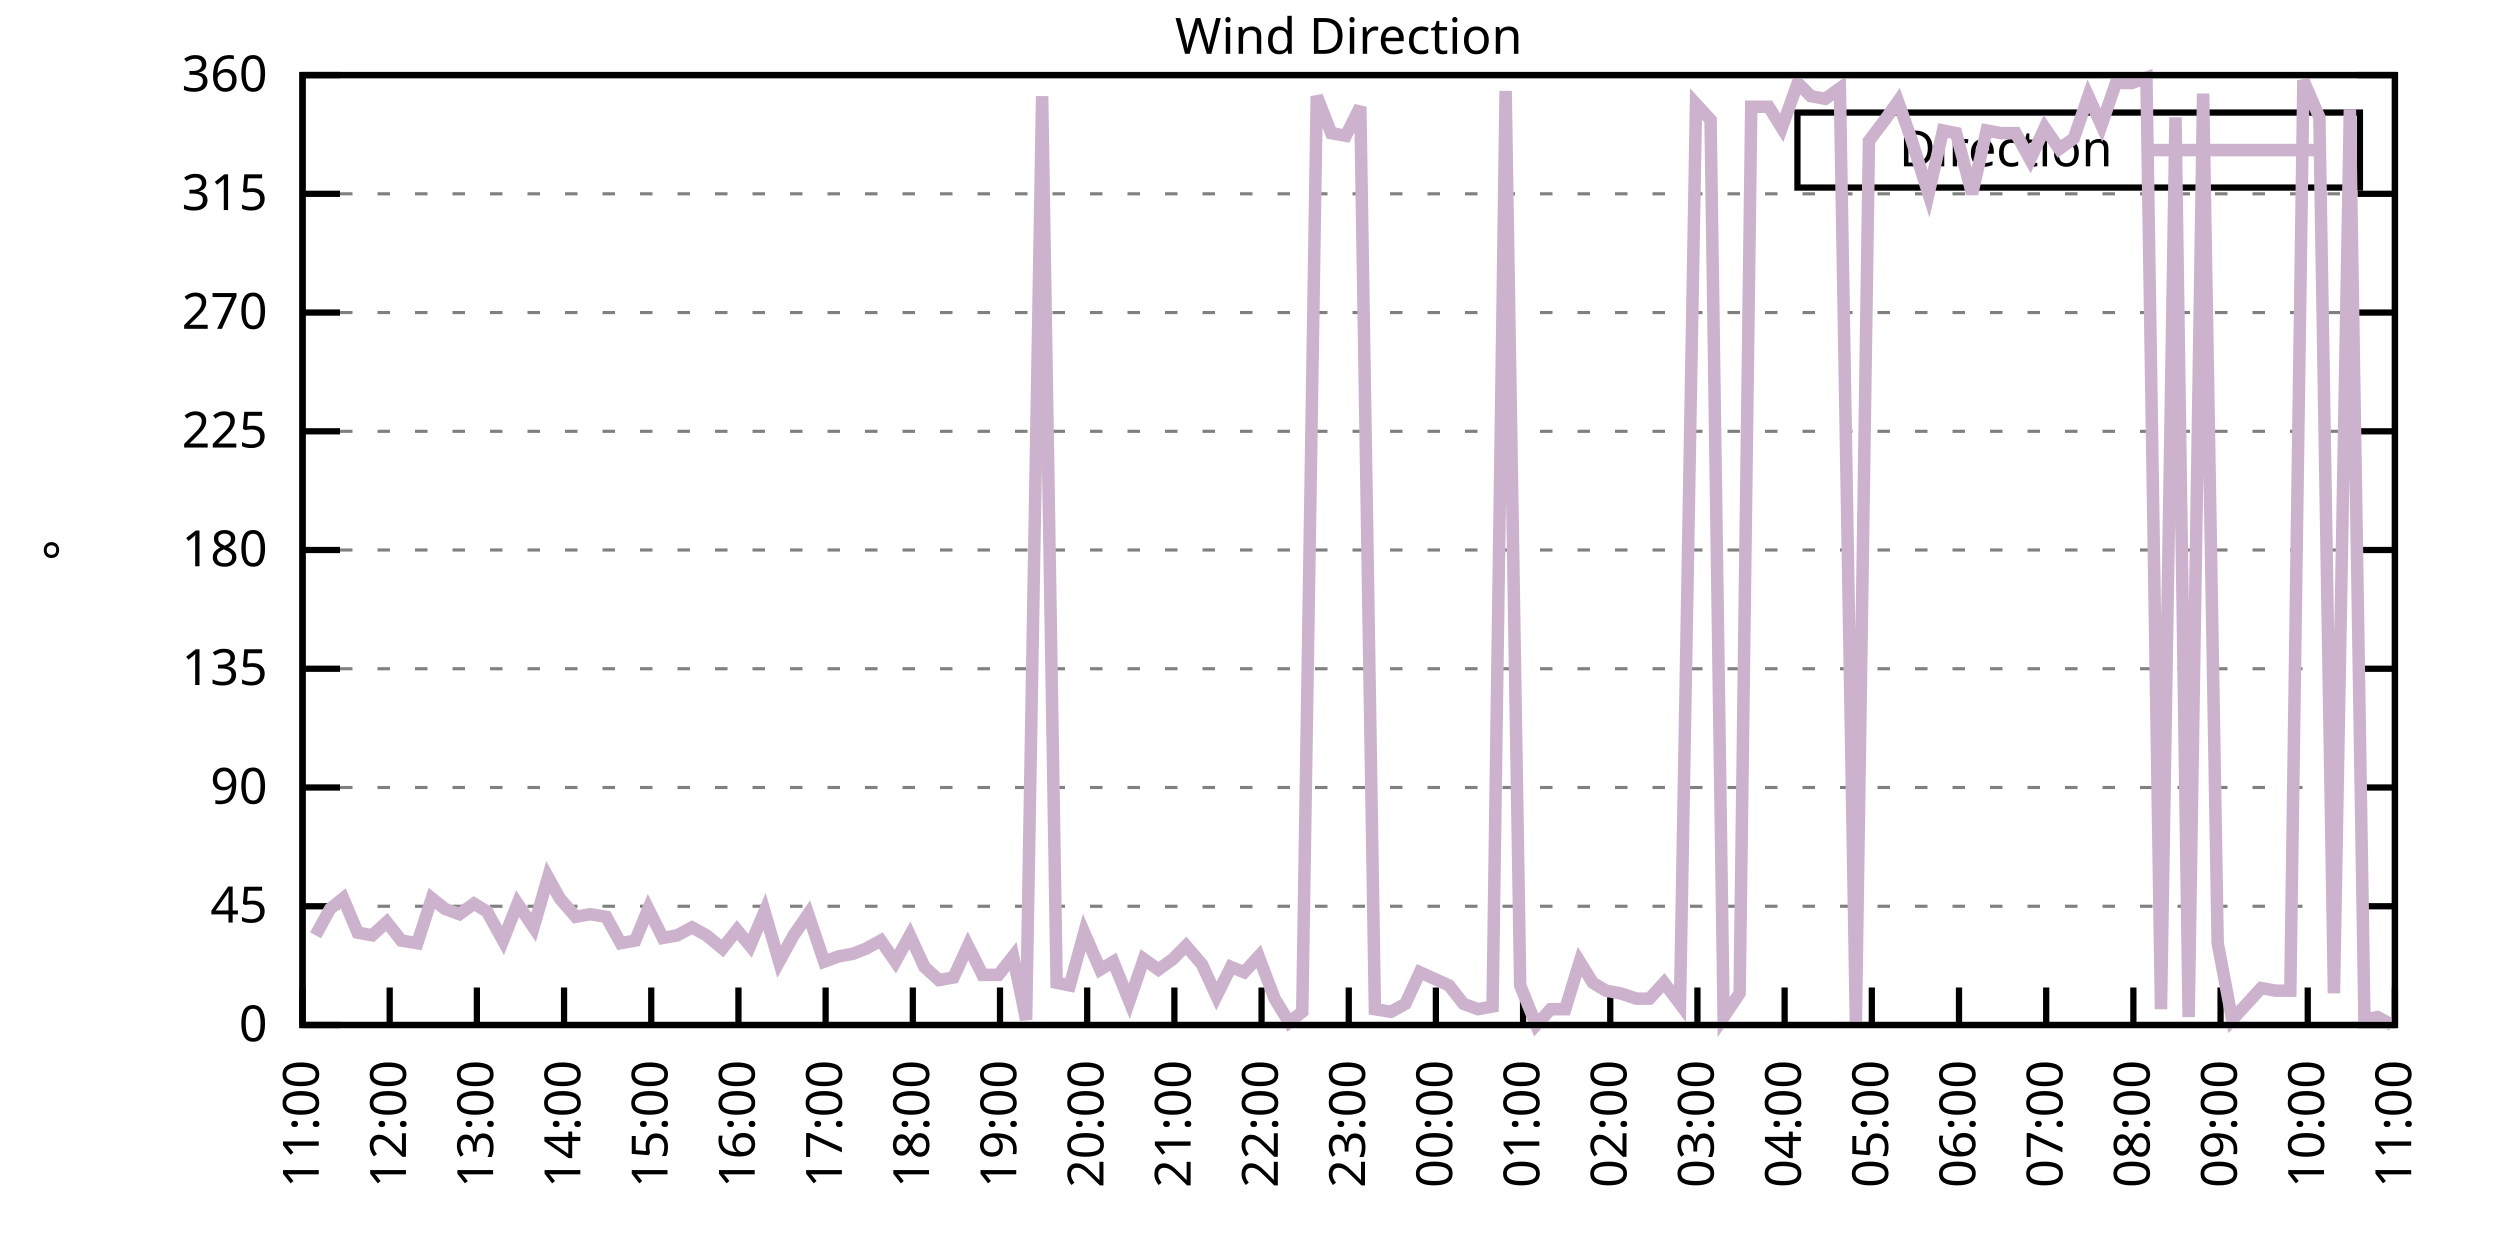
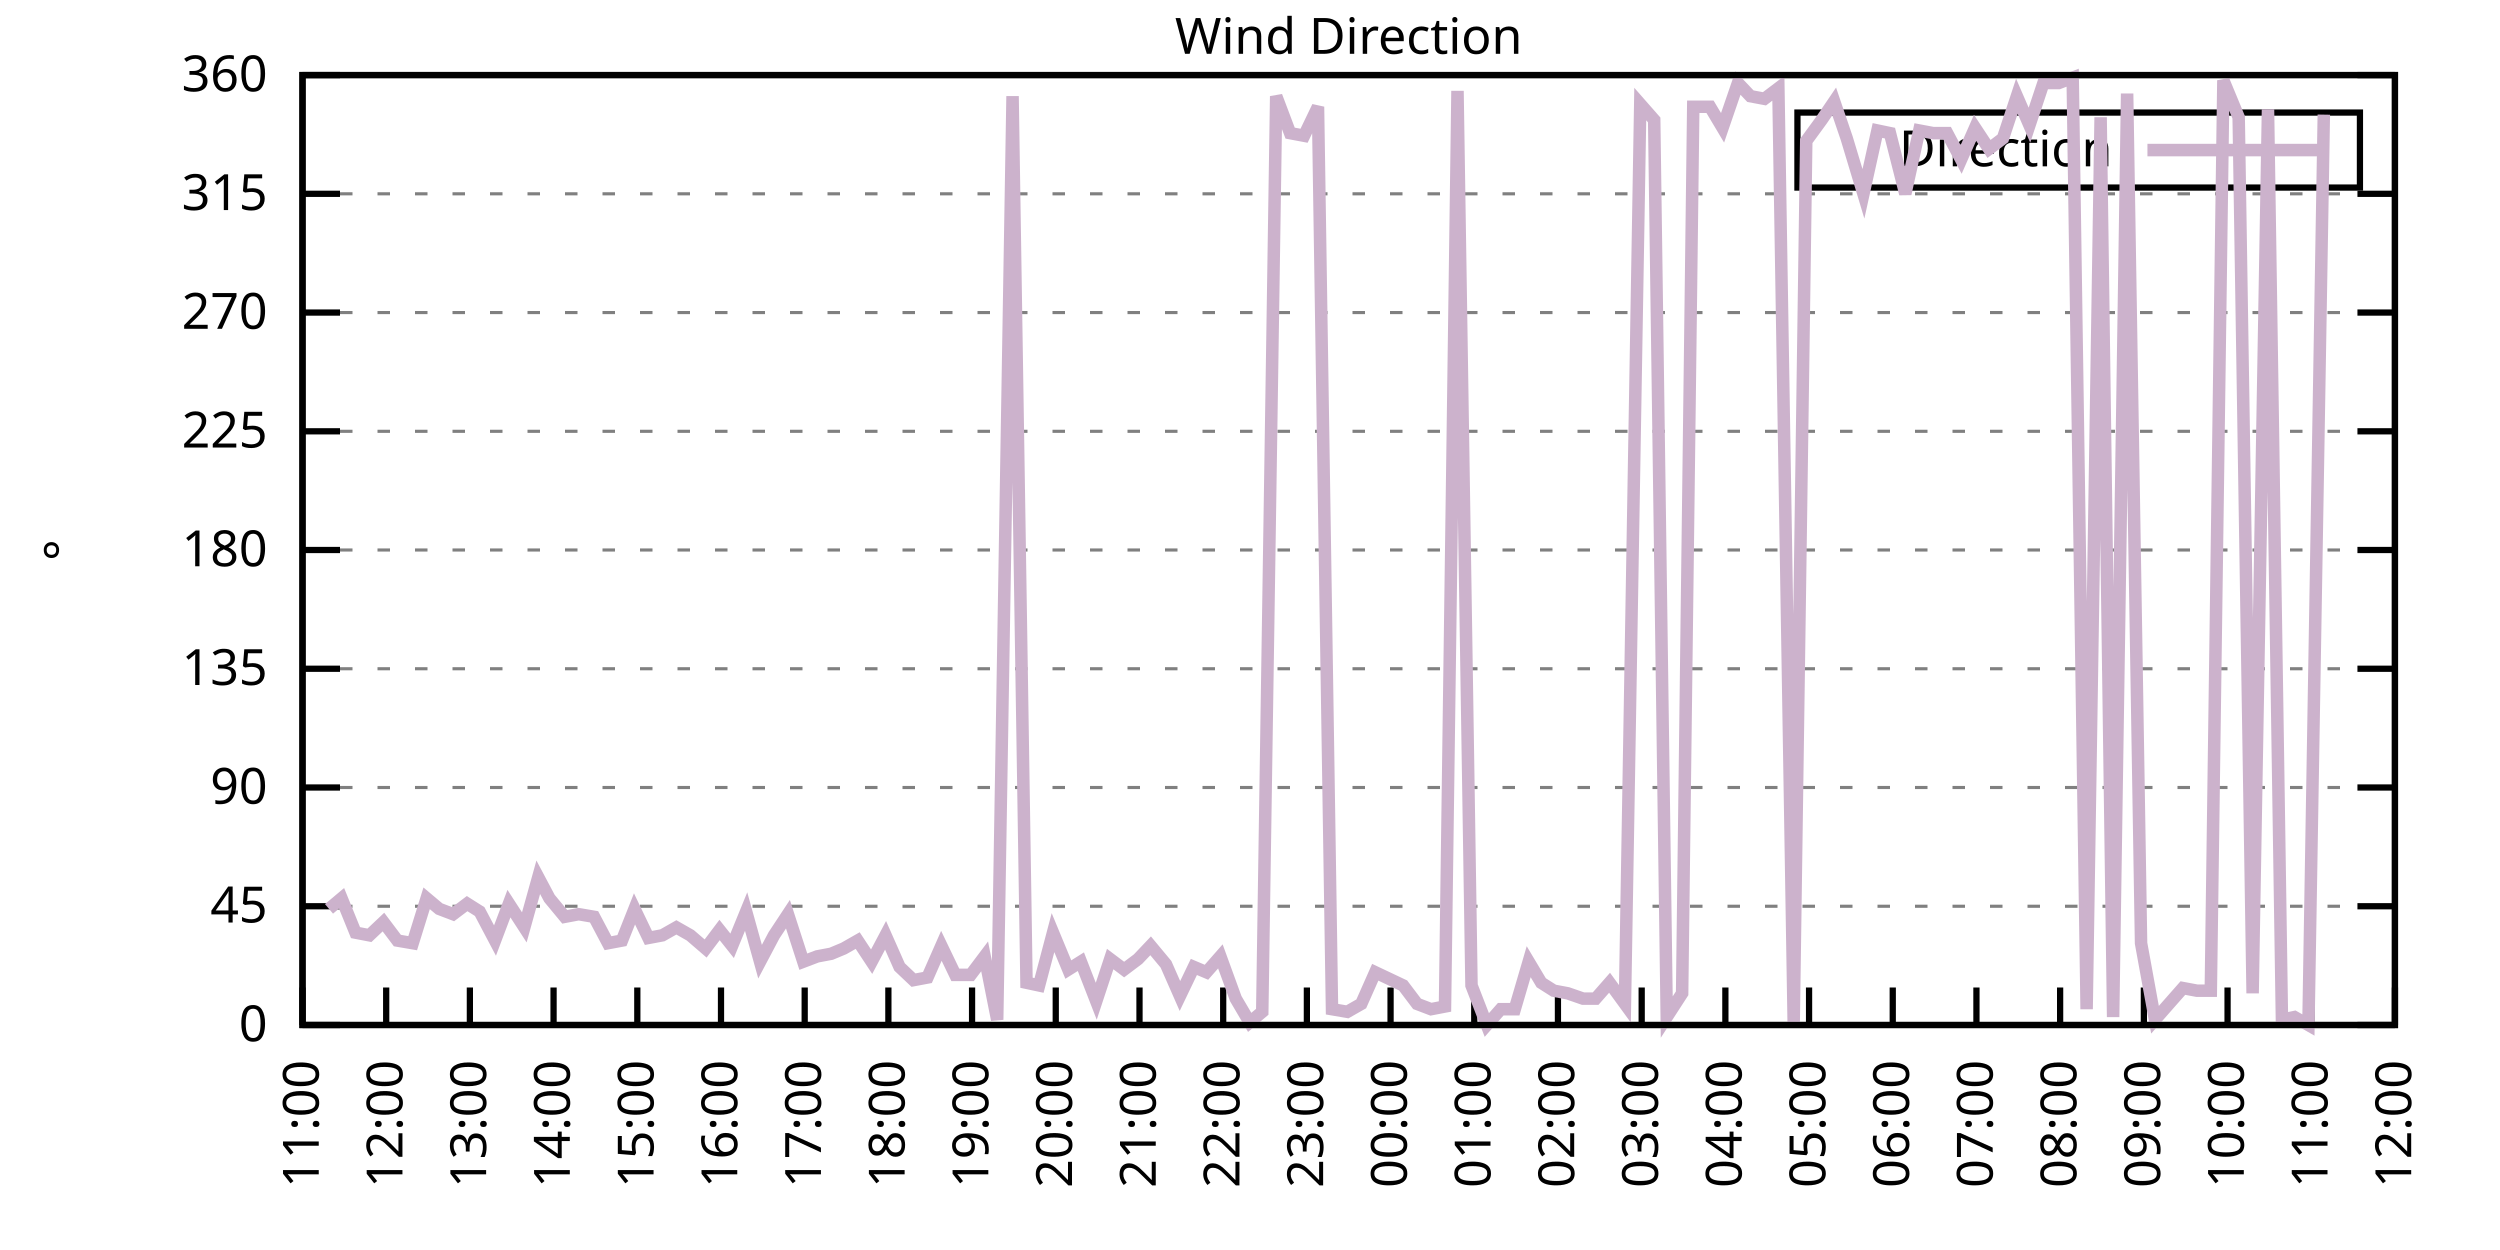
<svg xmlns="http://www.w3.org/2000/svg" xmlns:xlink="http://www.w3.org/1999/xlink" width="400" height="200" viewBox="0 0 400 200">
  <g id="gnuplot_canvas">
    <rect x="0" y="0" width="400" height="200" fill="none" />
    <defs>
      <circle id="gpDot" r="0.5" stroke-width="0.5" stroke="currentColor" />
      <path id="gpPt0" stroke-width="0.333" stroke="currentColor" d="M-1,0 h2 M0,-1 v2" />
      <path id="gpPt1" stroke-width="0.333" stroke="currentColor" d="M-1,-1 L1,1 M1,-1 L-1,1" />
      <path id="gpPt2" stroke-width="0.333" stroke="currentColor" d="M-1,0 L1,0 M0,-1 L0,1 M-1,-1 L1,1 M-1,1 L1,-1" />
      <rect id="gpPt3" stroke-width="0.333" stroke="currentColor" x="-1" y="-1" width="2" height="2" />
      <rect id="gpPt4" stroke-width="0.333" stroke="currentColor" fill="currentColor" x="-1" y="-1" width="2" height="2" />
      <circle id="gpPt5" stroke-width="0.333" stroke="currentColor" cx="0" cy="0" r="1" />
      <use xlink:href="#gpPt5" id="gpPt6" fill="currentColor" stroke="none" />
      <path id="gpPt7" stroke-width="0.333" stroke="currentColor" d="M0,-1.33 L-1.33,0.67 L1.33,0.67 z" />
      <use xlink:href="#gpPt7" id="gpPt8" fill="currentColor" stroke="none" />
      <use xlink:href="#gpPt7" id="gpPt9" stroke="currentColor" transform="rotate(180)" />
      <use xlink:href="#gpPt9" id="gpPt10" fill="currentColor" stroke="none" />
      <use xlink:href="#gpPt3" id="gpPt11" stroke="currentColor" transform="rotate(45)" />
      <use xlink:href="#gpPt11" id="gpPt12" fill="currentColor" stroke="none" />
      <path id="gpPt13" stroke-width="0.333" stroke="currentColor" d="M0,1.330 L1.265,0.411 L0.782,-1.067 L-0.782,-1.076 L-1.265,0.411 z" />
      <use xlink:href="#gpPt13" id="gpPt14" fill="currentColor" stroke="none" />
      <filter id="textbox" filterUnits="objectBoundingBox" x="0" y="0" height="1" width="1">
        <feFlood flood-color="white" flood-opacity="1" result="bgnd" />
        <feComposite in="SourceGraphic" in2="bgnd" operator="atop" />
      </filter>
      <filter id="greybox" filterUnits="objectBoundingBox" x="0" y="0" height="1" width="1">
        <feFlood flood-color="lightgrey" flood-opacity="1" result="grey" />
        <feComposite in="SourceGraphic" in2="grey" operator="atop" />
      </filter>
    </defs>
    <g fill="none" color="white" stroke="currentColor" stroke-width="1.00" stroke-linecap="butt" stroke-linejoin="miter">
</g>
    <g fill="none" color="black" stroke="currentColor" stroke-width="1.00" stroke-linecap="butt" stroke-linejoin="miter">
      <g stroke="none" shape-rendering="crispEdges">
        <polygon fill="rgb(255, 255, 255)" points="48.40,164.00 383.18,164.00 383.18,12.02 48.40,12.02 " />
      </g>
    </g>
    <g fill="none" color="black" stroke="currentColor" stroke-width="1.00" stroke-linecap="butt" stroke-linejoin="miter">
</g>
    <g fill="none" color="black" stroke="black" stroke-width="0.50" stroke-linecap="butt" stroke-linejoin="miter">
</g>
    <g fill="none" color="gray" stroke="currentColor" stroke-width="0.50" stroke-linecap="butt" stroke-linejoin="miter">
      <path stroke="gray" stroke-dasharray="2,4" class="gridline" d="M48.40,164.00 L383.19,164.00  " />
    </g>
    <g fill="none" color="gray" stroke="gray" stroke-width="1.00" stroke-linecap="butt" stroke-linejoin="miter">
</g>
    <g fill="none" color="black" stroke="currentColor" stroke-width="1.00" stroke-linecap="butt" stroke-linejoin="miter">
      <path stroke="black" d="M48.40,164.00 L54.40,164.00 M383.19,164.00 L377.19,164.00  " />
      <g transform="translate(42.80,166.60)" stroke="none" fill="black" font-family="Sans" font-size="8.00" text-anchor="end">
        <text>
          <tspan font-family="Sans"> 0</tspan>
        </text>
      </g>
    </g>
    <g fill="none" color="black" stroke="currentColor" stroke-width="1.00" stroke-linecap="butt" stroke-linejoin="miter">
</g>
    <g fill="none" color="black" stroke="black" stroke-width="0.50" stroke-linecap="butt" stroke-linejoin="miter">
</g>
    <g fill="none" color="gray" stroke="currentColor" stroke-width="0.50" stroke-linecap="butt" stroke-linejoin="miter">
      <path stroke="gray" stroke-dasharray="2,4" class="gridline" d="M48.40,145.00 L383.19,145.00  " />
    </g>
    <g fill="none" color="gray" stroke="gray" stroke-width="1.00" stroke-linecap="butt" stroke-linejoin="miter">
</g>
    <g fill="none" color="black" stroke="currentColor" stroke-width="1.00" stroke-linecap="butt" stroke-linejoin="miter">
      <path stroke="black" d="M48.40,145.00 L54.40,145.00 M383.19,145.00 L377.19,145.00  " />
      <g transform="translate(42.80,147.60)" stroke="none" fill="black" font-family="Sans" font-size="8.00" text-anchor="end">
        <text>
          <tspan font-family="Sans"> 45</tspan>
        </text>
      </g>
    </g>
    <g fill="none" color="black" stroke="currentColor" stroke-width="1.00" stroke-linecap="butt" stroke-linejoin="miter">
</g>
    <g fill="none" color="black" stroke="black" stroke-width="0.50" stroke-linecap="butt" stroke-linejoin="miter">
</g>
    <g fill="none" color="gray" stroke="currentColor" stroke-width="0.50" stroke-linecap="butt" stroke-linejoin="miter">
      <path stroke="gray" stroke-dasharray="2,4" class="gridline" d="M48.40,126.00 L383.19,126.00  " />
    </g>
    <g fill="none" color="gray" stroke="gray" stroke-width="1.00" stroke-linecap="butt" stroke-linejoin="miter">
</g>
    <g fill="none" color="black" stroke="currentColor" stroke-width="1.00" stroke-linecap="butt" stroke-linejoin="miter">
      <path stroke="black" d="M48.40,126.00 L54.40,126.00 M383.19,126.00 L377.19,126.00  " />
      <g transform="translate(42.80,128.60)" stroke="none" fill="black" font-family="Sans" font-size="8.00" text-anchor="end">
        <text>
          <tspan font-family="Sans"> 90</tspan>
        </text>
      </g>
    </g>
    <g fill="none" color="black" stroke="currentColor" stroke-width="1.00" stroke-linecap="butt" stroke-linejoin="miter">
</g>
    <g fill="none" color="black" stroke="black" stroke-width="0.50" stroke-linecap="butt" stroke-linejoin="miter">
</g>
    <g fill="none" color="gray" stroke="currentColor" stroke-width="0.50" stroke-linecap="butt" stroke-linejoin="miter">
      <path stroke="gray" stroke-dasharray="2,4" class="gridline" d="M48.40,107.00 L383.19,107.00  " />
    </g>
    <g fill="none" color="gray" stroke="gray" stroke-width="1.00" stroke-linecap="butt" stroke-linejoin="miter">
</g>
    <g fill="none" color="black" stroke="currentColor" stroke-width="1.00" stroke-linecap="butt" stroke-linejoin="miter">
      <path stroke="black" d="M48.40,107.00 L54.40,107.00 M383.19,107.00 L377.19,107.00  " />
      <g transform="translate(42.80,109.60)" stroke="none" fill="black" font-family="Sans" font-size="8.00" text-anchor="end">
        <text>
          <tspan font-family="Sans"> 135</tspan>
        </text>
      </g>
    </g>
    <g fill="none" color="black" stroke="currentColor" stroke-width="1.00" stroke-linecap="butt" stroke-linejoin="miter">
</g>
    <g fill="none" color="black" stroke="black" stroke-width="0.50" stroke-linecap="butt" stroke-linejoin="miter">
</g>
    <g fill="none" color="gray" stroke="currentColor" stroke-width="0.50" stroke-linecap="butt" stroke-linejoin="miter">
      <path stroke="gray" stroke-dasharray="2,4" class="gridline" d="M48.40,88.00 L383.19,88.00  " />
    </g>
    <g fill="none" color="gray" stroke="gray" stroke-width="1.00" stroke-linecap="butt" stroke-linejoin="miter">
</g>
    <g fill="none" color="black" stroke="currentColor" stroke-width="1.00" stroke-linecap="butt" stroke-linejoin="miter">
      <path stroke="black" d="M48.40,88.00 L54.40,88.00 M383.19,88.00 L377.19,88.00  " />
      <g transform="translate(42.80,90.60)" stroke="none" fill="black" font-family="Sans" font-size="8.00" text-anchor="end">
        <text>
          <tspan font-family="Sans"> 180</tspan>
        </text>
      </g>
    </g>
    <g fill="none" color="black" stroke="currentColor" stroke-width="1.00" stroke-linecap="butt" stroke-linejoin="miter">
</g>
    <g fill="none" color="black" stroke="black" stroke-width="0.50" stroke-linecap="butt" stroke-linejoin="miter">
</g>
    <g fill="none" color="gray" stroke="currentColor" stroke-width="0.50" stroke-linecap="butt" stroke-linejoin="miter">
      <path stroke="gray" stroke-dasharray="2,4" class="gridline" d="M48.40,69.01 L383.19,69.01  " />
    </g>
    <g fill="none" color="gray" stroke="gray" stroke-width="1.00" stroke-linecap="butt" stroke-linejoin="miter">
</g>
    <g fill="none" color="black" stroke="currentColor" stroke-width="1.00" stroke-linecap="butt" stroke-linejoin="miter">
      <path stroke="black" d="M48.40,69.01 L54.40,69.01 M383.19,69.01 L377.19,69.01  " />
      <g transform="translate(42.80,71.61)" stroke="none" fill="black" font-family="Sans" font-size="8.00" text-anchor="end">
        <text>
          <tspan font-family="Sans"> 225</tspan>
        </text>
      </g>
    </g>
    <g fill="none" color="black" stroke="currentColor" stroke-width="1.00" stroke-linecap="butt" stroke-linejoin="miter">
</g>
    <g fill="none" color="black" stroke="black" stroke-width="0.50" stroke-linecap="butt" stroke-linejoin="miter">
</g>
    <g fill="none" color="gray" stroke="currentColor" stroke-width="0.50" stroke-linecap="butt" stroke-linejoin="miter">
      <path stroke="gray" stroke-dasharray="2,4" class="gridline" d="M48.40,50.01 L383.19,50.01  " />
    </g>
    <g fill="none" color="gray" stroke="gray" stroke-width="1.00" stroke-linecap="butt" stroke-linejoin="miter">
</g>
    <g fill="none" color="black" stroke="currentColor" stroke-width="1.00" stroke-linecap="butt" stroke-linejoin="miter">
      <path stroke="black" d="M48.40,50.01 L54.40,50.01 M383.19,50.01 L377.19,50.01  " />
      <g transform="translate(42.80,52.61)" stroke="none" fill="black" font-family="Sans" font-size="8.00" text-anchor="end">
        <text>
          <tspan font-family="Sans"> 270</tspan>
        </text>
      </g>
    </g>
    <g fill="none" color="black" stroke="currentColor" stroke-width="1.00" stroke-linecap="butt" stroke-linejoin="miter">
</g>
    <g fill="none" color="black" stroke="black" stroke-width="0.50" stroke-linecap="butt" stroke-linejoin="miter">
</g>
    <g fill="none" color="gray" stroke="currentColor" stroke-width="0.50" stroke-linecap="butt" stroke-linejoin="miter">
      <path stroke="gray" stroke-dasharray="2,4" class="gridline" d="M48.40,31.01 L383.19,31.01  " />
    </g>
    <g fill="none" color="gray" stroke="gray" stroke-width="1.00" stroke-linecap="butt" stroke-linejoin="miter">
</g>
    <g fill="none" color="black" stroke="currentColor" stroke-width="1.00" stroke-linecap="butt" stroke-linejoin="miter">
      <path stroke="black" d="M48.40,31.01 L54.40,31.01 M383.19,31.01 L377.19,31.01  " />
      <g transform="translate(42.80,33.61)" stroke="none" fill="black" font-family="Sans" font-size="8.00" text-anchor="end">
        <text>
          <tspan font-family="Sans"> 315</tspan>
        </text>
      </g>
    </g>
    <g fill="none" color="black" stroke="currentColor" stroke-width="1.00" stroke-linecap="butt" stroke-linejoin="miter">
</g>
    <g fill="none" color="black" stroke="black" stroke-width="0.50" stroke-linecap="butt" stroke-linejoin="miter">
</g>
    <g fill="none" color="gray" stroke="currentColor" stroke-width="0.50" stroke-linecap="butt" stroke-linejoin="miter">
      <path stroke="gray" stroke-dasharray="2,4" class="gridline" d="M48.40,12.01 L383.19,12.01  " />
    </g>
    <g fill="none" color="gray" stroke="gray" stroke-width="1.00" stroke-linecap="butt" stroke-linejoin="miter">
</g>
    <g fill="none" color="black" stroke="currentColor" stroke-width="1.00" stroke-linecap="butt" stroke-linejoin="miter">
      <path stroke="black" d="M48.40,12.01 L54.40,12.01 M383.19,12.01 L377.19,12.01  " />
      <g transform="translate(42.80,14.61)" stroke="none" fill="black" font-family="Sans" font-size="8.00" text-anchor="end">
        <text>
          <tspan font-family="Sans"> 360</tspan>
        </text>
      </g>
    </g>
    <g fill="none" color="black" stroke="currentColor" stroke-width="1.00" stroke-linecap="butt" stroke-linejoin="miter">
      <path stroke="black" d="M48.40,164.00 L48.40,158.00  " />
      <g transform="translate(51.00,169.60) rotate(270.00)" stroke="none" fill="black" font-family="Sans" font-size="8.00" text-anchor="end">
        <text>
          <tspan font-family="Sans">11:00</tspan>
        </text>
      </g>
    </g>
    <g fill="none" color="black" stroke="currentColor" stroke-width="1.00" stroke-linecap="butt" stroke-linejoin="miter">
-       <path stroke="black" d="M62.35,164.00 L62.35,158.00  " />
-       <g transform="translate(64.95,169.60) rotate(270.00)" stroke="none" fill="black" font-family="Sans" font-size="8.00" text-anchor="end">
+       <path stroke="black" d="M61.79,164.00 L61.79,158.00  " />
+       <g transform="translate(64.39,169.60) rotate(270.00)" stroke="none" fill="black" font-family="Sans" font-size="8.00" text-anchor="end">
        <text>
          <tspan font-family="Sans">12:00</tspan>
        </text>
      </g>
    </g>
    <g fill="none" color="black" stroke="currentColor" stroke-width="1.00" stroke-linecap="butt" stroke-linejoin="miter">
-       <path stroke="black" d="M76.30,164.00 L76.30,158.00  " />
-       <g transform="translate(78.90,169.60) rotate(270.00)" stroke="none" fill="black" font-family="Sans" font-size="8.00" text-anchor="end">
+       <path stroke="black" d="M75.18,164.00 L75.18,158.00  " />
+       <g transform="translate(77.78,169.60) rotate(270.00)" stroke="none" fill="black" font-family="Sans" font-size="8.00" text-anchor="end">
        <text>
          <tspan font-family="Sans">13:00</tspan>
        </text>
      </g>
    </g>
    <g fill="none" color="black" stroke="currentColor" stroke-width="1.00" stroke-linecap="butt" stroke-linejoin="miter">
-       <path stroke="black" d="M90.25,164.00 L90.25,158.00  " />
-       <g transform="translate(92.85,169.60) rotate(270.00)" stroke="none" fill="black" font-family="Sans" font-size="8.00" text-anchor="end">
+       <path stroke="black" d="M88.57,164.00 L88.57,158.00  " />
+       <g transform="translate(91.17,169.60) rotate(270.00)" stroke="none" fill="black" font-family="Sans" font-size="8.00" text-anchor="end">
        <text>
          <tspan font-family="Sans">14:00</tspan>
        </text>
      </g>
    </g>
    <g fill="none" color="black" stroke="currentColor" stroke-width="1.00" stroke-linecap="butt" stroke-linejoin="miter">
-       <path stroke="black" d="M104.20,164.00 L104.20,158.00  " />
-       <g transform="translate(106.80,169.60) rotate(270.00)" stroke="none" fill="black" font-family="Sans" font-size="8.00" text-anchor="end">
+       <path stroke="black" d="M101.97,164.00 L101.97,158.00  " />
+       <g transform="translate(104.57,169.60) rotate(270.00)" stroke="none" fill="black" font-family="Sans" font-size="8.00" text-anchor="end">
        <text>
          <tspan font-family="Sans">15:00</tspan>
        </text>
      </g>
    </g>
    <g fill="none" color="black" stroke="currentColor" stroke-width="1.00" stroke-linecap="butt" stroke-linejoin="miter">
-       <path stroke="black" d="M118.15,164.00 L118.15,158.00  " />
-       <g transform="translate(120.75,169.60) rotate(270.00)" stroke="none" fill="black" font-family="Sans" font-size="8.00" text-anchor="end">
+       <path stroke="black" d="M115.36,164.00 L115.36,158.00  " />
+       <g transform="translate(117.96,169.60) rotate(270.00)" stroke="none" fill="black" font-family="Sans" font-size="8.00" text-anchor="end">
        <text>
          <tspan font-family="Sans">16:00</tspan>
        </text>
      </g>
    </g>
    <g fill="none" color="black" stroke="currentColor" stroke-width="1.00" stroke-linecap="butt" stroke-linejoin="miter">
-       <path stroke="black" d="M132.10,164.00 L132.10,158.00  " />
-       <g transform="translate(134.70,169.60) rotate(270.00)" stroke="none" fill="black" font-family="Sans" font-size="8.00" text-anchor="end">
+       <path stroke="black" d="M128.75,164.00 L128.75,158.00  " />
+       <g transform="translate(131.35,169.60) rotate(270.00)" stroke="none" fill="black" font-family="Sans" font-size="8.00" text-anchor="end">
        <text>
          <tspan font-family="Sans">17:00</tspan>
        </text>
      </g>
    </g>
    <g fill="none" color="black" stroke="currentColor" stroke-width="1.00" stroke-linecap="butt" stroke-linejoin="miter">
-       <path stroke="black" d="M146.05,164.00 L146.05,158.00  " />
-       <g transform="translate(148.65,169.60) rotate(270.00)" stroke="none" fill="black" font-family="Sans" font-size="8.00" text-anchor="end">
+       <path stroke="black" d="M142.14,164.00 L142.14,158.00  " />
+       <g transform="translate(144.74,169.60) rotate(270.00)" stroke="none" fill="black" font-family="Sans" font-size="8.00" text-anchor="end">
        <text>
          <tspan font-family="Sans">18:00</tspan>
        </text>
      </g>
    </g>
    <g fill="none" color="black" stroke="currentColor" stroke-width="1.00" stroke-linecap="butt" stroke-linejoin="miter">
-       <path stroke="black" d="M160.00,164.00 L160.00,158.00  " />
-       <g transform="translate(162.60,169.60) rotate(270.00)" stroke="none" fill="black" font-family="Sans" font-size="8.00" text-anchor="end">
+       <path stroke="black" d="M155.53,164.00 L155.53,158.00  " />
+       <g transform="translate(158.13,169.60) rotate(270.00)" stroke="none" fill="black" font-family="Sans" font-size="8.00" text-anchor="end">
        <text>
          <tspan font-family="Sans">19:00</tspan>
        </text>
      </g>
    </g>
    <g fill="none" color="black" stroke="currentColor" stroke-width="1.00" stroke-linecap="butt" stroke-linejoin="miter">
-       <path stroke="black" d="M173.95,164.00 L173.95,158.00  " />
-       <g transform="translate(176.55,169.60) rotate(270.00)" stroke="none" fill="black" font-family="Sans" font-size="8.00" text-anchor="end">
+       <path stroke="black" d="M168.92,164.00 L168.92,158.00  " />
+       <g transform="translate(171.52,169.60) rotate(270.00)" stroke="none" fill="black" font-family="Sans" font-size="8.00" text-anchor="end">
        <text>
          <tspan font-family="Sans">20:00</tspan>
        </text>
      </g>
    </g>
    <g fill="none" color="black" stroke="currentColor" stroke-width="1.00" stroke-linecap="butt" stroke-linejoin="miter">
-       <path stroke="black" d="M187.90,164.00 L187.90,158.00  " />
-       <g transform="translate(190.50,169.60) rotate(270.00)" stroke="none" fill="black" font-family="Sans" font-size="8.00" text-anchor="end">
+       <path stroke="black" d="M182.32,164.00 L182.32,158.00  " />
+       <g transform="translate(184.92,169.60) rotate(270.00)" stroke="none" fill="black" font-family="Sans" font-size="8.00" text-anchor="end">
        <text>
          <tspan font-family="Sans">21:00</tspan>
        </text>
      </g>
    </g>
    <g fill="none" color="black" stroke="currentColor" stroke-width="1.00" stroke-linecap="butt" stroke-linejoin="miter">
-       <path stroke="black" d="M201.85,164.00 L201.85,158.00  " />
-       <g transform="translate(204.45,169.60) rotate(270.00)" stroke="none" fill="black" font-family="Sans" font-size="8.00" text-anchor="end">
+       <path stroke="black" d="M195.71,164.00 L195.71,158.00  " />
+       <g transform="translate(198.31,169.60) rotate(270.00)" stroke="none" fill="black" font-family="Sans" font-size="8.00" text-anchor="end">
        <text>
          <tspan font-family="Sans">22:00</tspan>
        </text>
      </g>
    </g>
    <g fill="none" color="black" stroke="currentColor" stroke-width="1.00" stroke-linecap="butt" stroke-linejoin="miter">
-       <path stroke="black" d="M215.80,164.00 L215.80,158.00  " />
-       <g transform="translate(218.40,169.60) rotate(270.00)" stroke="none" fill="black" font-family="Sans" font-size="8.00" text-anchor="end">
+       <path stroke="black" d="M209.10,164.00 L209.10,158.00  " />
+       <g transform="translate(211.70,169.60) rotate(270.00)" stroke="none" fill="black" font-family="Sans" font-size="8.00" text-anchor="end">
        <text>
          <tspan font-family="Sans">23:00</tspan>
        </text>
      </g>
    </g>
    <g fill="none" color="black" stroke="currentColor" stroke-width="1.00" stroke-linecap="butt" stroke-linejoin="miter">
-       <path stroke="black" d="M229.74,164.00 L229.74,158.00  " />
-       <g transform="translate(232.34,169.60) rotate(270.00)" stroke="none" fill="black" font-family="Sans" font-size="8.00" text-anchor="end">
+       <path stroke="black" d="M222.49,164.00 L222.49,158.00  " />
+       <g transform="translate(225.09,169.60) rotate(270.00)" stroke="none" fill="black" font-family="Sans" font-size="8.00" text-anchor="end">
        <text>
          <tspan font-family="Sans">00:00</tspan>
        </text>
      </g>
    </g>
    <g fill="none" color="black" stroke="currentColor" stroke-width="1.00" stroke-linecap="butt" stroke-linejoin="miter">
-       <path stroke="black" d="M243.69,164.00 L243.69,158.00  " />
-       <g transform="translate(246.29,169.60) rotate(270.00)" stroke="none" fill="black" font-family="Sans" font-size="8.00" text-anchor="end">
+       <path stroke="black" d="M235.88,164.00 L235.88,158.00  " />
+       <g transform="translate(238.48,169.60) rotate(270.00)" stroke="none" fill="black" font-family="Sans" font-size="8.00" text-anchor="end">
        <text>
          <tspan font-family="Sans">01:00</tspan>
        </text>
      </g>
    </g>
    <g fill="none" color="black" stroke="currentColor" stroke-width="1.00" stroke-linecap="butt" stroke-linejoin="miter">
-       <path stroke="black" d="M257.64,164.00 L257.64,158.00  " />
-       <g transform="translate(260.24,169.60) rotate(270.00)" stroke="none" fill="black" font-family="Sans" font-size="8.00" text-anchor="end">
+       <path stroke="black" d="M249.27,164.00 L249.27,158.00  " />
+       <g transform="translate(251.87,169.60) rotate(270.00)" stroke="none" fill="black" font-family="Sans" font-size="8.00" text-anchor="end">
        <text>
          <tspan font-family="Sans">02:00</tspan>
        </text>
      </g>
    </g>
    <g fill="none" color="black" stroke="currentColor" stroke-width="1.00" stroke-linecap="butt" stroke-linejoin="miter">
-       <path stroke="black" d="M271.59,164.00 L271.59,158.00  " />
-       <g transform="translate(274.19,169.60) rotate(270.00)" stroke="none" fill="black" font-family="Sans" font-size="8.00" text-anchor="end">
+       <path stroke="black" d="M262.67,164.00 L262.67,158.00  " />
+       <g transform="translate(265.27,169.60) rotate(270.00)" stroke="none" fill="black" font-family="Sans" font-size="8.00" text-anchor="end">
        <text>
          <tspan font-family="Sans">03:00</tspan>
        </text>
      </g>
    </g>
    <g fill="none" color="black" stroke="currentColor" stroke-width="1.00" stroke-linecap="butt" stroke-linejoin="miter">
-       <path stroke="black" d="M285.54,164.00 L285.54,158.00  " />
-       <g transform="translate(288.14,169.60) rotate(270.00)" stroke="none" fill="black" font-family="Sans" font-size="8.00" text-anchor="end">
+       <path stroke="black" d="M276.06,164.00 L276.06,158.00  " />
+       <g transform="translate(278.66,169.60) rotate(270.00)" stroke="none" fill="black" font-family="Sans" font-size="8.00" text-anchor="end">
        <text>
          <tspan font-family="Sans">04:00</tspan>
        </text>
      </g>
    </g>
    <g fill="none" color="black" stroke="currentColor" stroke-width="1.00" stroke-linecap="butt" stroke-linejoin="miter">
-       <path stroke="black" d="M299.49,164.00 L299.49,158.00  " />
-       <g transform="translate(302.09,169.60) rotate(270.00)" stroke="none" fill="black" font-family="Sans" font-size="8.00" text-anchor="end">
+       <path stroke="black" d="M289.45,164.00 L289.45,158.00  " />
+       <g transform="translate(292.05,169.60) rotate(270.00)" stroke="none" fill="black" font-family="Sans" font-size="8.00" text-anchor="end">
        <text>
          <tspan font-family="Sans">05:00</tspan>
        </text>
      </g>
    </g>
    <g fill="none" color="black" stroke="currentColor" stroke-width="1.00" stroke-linecap="butt" stroke-linejoin="miter">
-       <path stroke="black" d="M313.44,164.00 L313.44,158.00  " />
-       <g transform="translate(316.04,169.60) rotate(270.00)" stroke="none" fill="black" font-family="Sans" font-size="8.00" text-anchor="end">
+       <path stroke="black" d="M302.84,164.00 L302.84,158.00  " />
+       <g transform="translate(305.44,169.60) rotate(270.00)" stroke="none" fill="black" font-family="Sans" font-size="8.00" text-anchor="end">
        <text>
          <tspan font-family="Sans">06:00</tspan>
        </text>
      </g>
    </g>
    <g fill="none" color="black" stroke="currentColor" stroke-width="1.00" stroke-linecap="butt" stroke-linejoin="miter">
-       <path stroke="black" d="M327.39,164.00 L327.39,158.00  " />
-       <g transform="translate(329.99,169.60) rotate(270.00)" stroke="none" fill="black" font-family="Sans" font-size="8.00" text-anchor="end">
+       <path stroke="black" d="M316.23,164.00 L316.23,158.00  " />
+       <g transform="translate(318.83,169.60) rotate(270.00)" stroke="none" fill="black" font-family="Sans" font-size="8.00" text-anchor="end">
        <text>
          <tspan font-family="Sans">07:00</tspan>
        </text>
      </g>
    </g>
    <g fill="none" color="black" stroke="currentColor" stroke-width="1.00" stroke-linecap="butt" stroke-linejoin="miter">
-       <path stroke="black" d="M341.34,164.00 L341.34,158.00  " />
-       <g transform="translate(343.94,169.60) rotate(270.00)" stroke="none" fill="black" font-family="Sans" font-size="8.00" text-anchor="end">
+       <path stroke="black" d="M329.62,164.00 L329.62,158.00  " />
+       <g transform="translate(332.22,169.60) rotate(270.00)" stroke="none" fill="black" font-family="Sans" font-size="8.00" text-anchor="end">
        <text>
          <tspan font-family="Sans">08:00</tspan>
        </text>
      </g>
    </g>
    <g fill="none" color="black" stroke="currentColor" stroke-width="1.00" stroke-linecap="butt" stroke-linejoin="miter">
-       <path stroke="black" d="M355.29,164.00 L355.29,158.00  " />
-       <g transform="translate(357.89,169.60) rotate(270.00)" stroke="none" fill="black" font-family="Sans" font-size="8.00" text-anchor="end">
+       <path stroke="black" d="M343.02,164.00 L343.02,158.00  " />
+       <g transform="translate(345.62,169.60) rotate(270.00)" stroke="none" fill="black" font-family="Sans" font-size="8.00" text-anchor="end">
        <text>
          <tspan font-family="Sans">09:00</tspan>
        </text>
      </g>
    </g>
    <g fill="none" color="black" stroke="currentColor" stroke-width="1.00" stroke-linecap="butt" stroke-linejoin="miter">
-       <path stroke="black" d="M369.24,164.00 L369.24,158.00  " />
-       <g transform="translate(371.84,169.60) rotate(270.00)" stroke="none" fill="black" font-family="Sans" font-size="8.00" text-anchor="end">
+       <path stroke="black" d="M356.41,164.00 L356.41,158.00  " />
+       <g transform="translate(359.01,169.60) rotate(270.00)" stroke="none" fill="black" font-family="Sans" font-size="8.00" text-anchor="end">
        <text>
          <tspan font-family="Sans">10:00</tspan>
+         </text>
+       </g>
+     </g>
+     <g fill="none" color="black" stroke="currentColor" stroke-width="1.00" stroke-linecap="butt" stroke-linejoin="miter">
+       <path stroke="black" d="M369.80,164.00 L369.80,158.00  " />
+       <g transform="translate(372.40,169.60) rotate(270.00)" stroke="none" fill="black" font-family="Sans" font-size="8.00" text-anchor="end">
+         <text>
+           <tspan font-family="Sans">11:00</tspan>
        </text>
      </g>
    </g>
    <g fill="none" color="black" stroke="currentColor" stroke-width="1.00" stroke-linecap="butt" stroke-linejoin="miter">
      <path stroke="black" d="M383.19,164.00 L383.19,158.00  " />
      <g transform="translate(385.79,169.60) rotate(270.00)" stroke="none" fill="black" font-family="Sans" font-size="8.00" text-anchor="end">
        <text>
-           <tspan font-family="Sans">11:00</tspan>
+           <tspan font-family="Sans">12:00</tspan>
        </text>
      </g>
    </g>
    <g fill="none" color="black" stroke="currentColor" stroke-width="1.00" stroke-linecap="butt" stroke-linejoin="miter">
</g>
    <g fill="none" color="black" stroke="currentColor" stroke-width="1.00" stroke-linecap="butt" stroke-linejoin="miter">
      <path stroke="black" d="M48.40,12.01 L48.40,164.00 L383.19,164.00 L383.19,12.01 L48.40,12.01 Z  " />
    </g>
    <g fill="none" color="black" stroke="currentColor" stroke-width="1.00" stroke-linecap="butt" stroke-linejoin="miter">
</g>
    <g fill="none" color="black" stroke="currentColor" stroke-width="1.00" stroke-linecap="butt" stroke-linejoin="miter">
      <path stroke="black" d="M287.59,30.01 L287.59,18.01 L377.59,18.01 L377.59,30.01 L287.59,30.01 Z  " />
    </g>
    <g id="Wind_direction_plot_1">
      <g fill="none" color="white" stroke="black" stroke-width="2.00" stroke-linecap="butt" stroke-linejoin="miter">
</g>
      <g fill="none" color="black" stroke="currentColor" stroke-width="2.00" stroke-linecap="butt" stroke-linejoin="miter">
        <g transform="translate(337.99,26.61)" stroke="none" fill="black" font-family="Sans" font-size="8.00" text-anchor="end">
          <text>
            <tspan font-family="Sans">Direction</tspan>
          </text>
        </g>
      </g>
      <g fill="none" color="black" stroke="currentColor" stroke-width="2.00" stroke-linecap="butt" stroke-linejoin="miter">
-         <path stroke="rgb(204, 178, 204)" d="M343.59,24.01 L371.99,24.01 M50.49,149.65 L52.82,145.42 L54.91,143.73 L57.23,149.22 L59.56,149.65 L61.88,147.53   L64.21,150.49 L66.77,150.91 L69.09,143.73 L71.18,145.42 L73.51,146.27 L75.83,144.58 L77.93,145.85 L80.48,150.49   L82.81,144.58 L85.37,148.38 L87.69,140.36 L89.55,143.73 L92.11,146.69 L94.43,146.27 L96.99,146.69 L99.32,150.91   L101.64,150.49 L103.73,145.42 L106.06,150.07 L108.38,149.65 L110.71,148.38 L113.03,149.65 L115.59,151.76 L117.92,148.80   L120.01,151.33 L122.33,145.85 L124.66,153.87 L126.98,149.65 L129.31,146.27 L131.87,153.87 L134.19,153.02 L136.51,152.60   L138.61,151.76 L140.93,150.49 L143.26,153.87 L145.58,149.65 L147.91,154.71 L150.23,156.82 L152.56,156.40 L154.88,151.33   L157.21,155.98 L159.76,155.98 L162.09,153.02 L164.18,163.16 L166.74,15.39 L169.06,157.24 L171.16,157.67 L173.48,149.22   L176.04,155.13 L178.13,153.87 L180.69,160.20 L183.01,153.45 L185.34,155.13 L187.66,153.45 L189.76,151.33 L192.31,154.29   L194.64,159.36 L196.96,154.71 L199.06,155.56 L201.38,153.02 L203.94,159.78 L206.26,163.58 L208.36,161.89 L210.68,15.39   L213.01,21.30 L215.33,21.72 L217.65,17.08 L219.98,161.47 L222.54,161.89 L224.86,160.62 L227.19,155.56 L231.84,157.67   L234.16,160.62 L236.49,161.47 L238.81,161.04 L240.90,14.54 L243.23,157.67 L245.79,164.00 L248.11,161.47 L250.44,161.47   L252.76,153.87 L254.85,157.24 L256.95,158.51 L259.27,158.93 L261.83,159.78 L263.92,159.78 L266.25,157.24 L268.80,160.62   L271.36,16.65 L273.69,19.19 L275.78,162.73 L278.34,158.93 L280.20,17.08 L282.99,17.08 L285.08,20.45 L287.64,13.28   L289.73,15.39 L292.05,15.81 L294.38,14.12 L296.94,163.58 L299.03,22.56 L301.58,19.19 L303.68,16.23 L305.77,22.14   L308.56,31.01 L310.88,20.88 L312.98,21.30 L315.53,31.01 L317.86,20.88 L320.18,21.30 L322.51,21.30 L324.83,25.52   L327.16,20.45 L329.48,23.83 L331.81,22.14 L334.13,15.39 L336.23,20.03 L338.55,13.28 L341.11,13.28 L343.43,12.43   L345.76,161.47 L348.08,18.77 L350.18,162.73 L352.50,14.97 L354.83,150.91 L357.15,163.16 L359.48,160.62 L361.80,158.09   L364.13,158.51 L366.45,158.51 L368.54,12.85 L371.10,18.77 L373.43,158.93 L375.98,17.50 L378.31,163.16 L380.40,162.73   L382.73,164.00  " />
+         <path stroke="rgb(204, 178, 204)" d="M343.59,24.01 L371.99,24.01 M52.64,145.42 L54.65,143.73 L56.88,149.22 L59.11,149.65 L61.35,147.53 L63.58,150.49   L66.03,150.91 L68.26,143.73 L70.27,145.42 L72.50,146.27 L74.74,144.58 L76.75,145.85 L79.20,150.49 L81.43,144.58   L83.89,148.38 L86.12,140.36 L87.91,143.73 L90.36,146.69 L92.59,146.27 L95.05,146.69 L97.28,150.91 L99.51,150.49   L101.52,145.42 L103.75,150.07 L105.98,149.65 L108.22,148.38 L110.45,149.65 L112.90,151.76 L115.13,148.80 L117.14,151.33   L119.38,145.85 L121.61,153.87 L123.84,149.65 L126.07,146.27 L128.53,153.87 L130.76,153.02 L132.99,152.60 L135.00,151.76   L137.23,150.49 L139.46,153.87 L141.69,149.65 L143.93,154.71 L146.16,156.82 L148.39,156.40 L150.62,151.33 L152.85,155.98   L155.31,155.98 L157.54,153.02 L159.55,163.16 L162.01,15.39 L164.24,157.24 L166.25,157.67 L168.48,149.22 L170.93,155.13   L172.94,153.87 L175.40,160.20 L177.63,153.45 L179.86,155.13 L182.09,153.45 L184.10,151.33 L186.56,154.29 L188.79,159.36   L191.02,154.71 L193.03,155.56 L195.26,153.02 L197.72,159.78 L199.95,163.58 L201.96,161.89 L204.19,15.39 L206.42,21.30   L208.65,21.72 L210.88,17.08 L213.12,161.47 L215.57,161.89 L217.80,160.62 L220.04,155.56 L224.50,157.67 L226.73,160.62   L228.96,161.47 L231.20,161.04 L233.20,14.54 L235.44,157.67 L237.89,164.00 L240.12,161.47 L242.36,161.47 L244.59,153.87   L246.60,157.24 L248.60,158.51 L250.84,158.93 L253.29,159.78 L255.30,159.78 L257.53,157.24 L259.99,160.62 L262.44,16.65   L264.67,19.19 L266.68,162.73 L269.14,158.93 L270.92,17.08 L273.60,17.08 L275.61,20.45 L278.07,13.28 L280.07,15.39   L282.31,15.81 L284.54,14.12 L286.99,163.58 L289.00,22.56 L291.46,19.19 L293.47,16.23 L295.48,22.14 L298.15,31.01   L300.39,20.88 L302.39,21.30 L304.85,31.01 L307.08,20.88 L309.31,21.30 L311.54,21.30 L313.78,25.52 L316.01,20.45   L318.24,23.83 L320.47,22.14 L322.70,15.39 L324.71,20.03 L326.95,13.28 L329.40,13.28 L331.63,12.43 L333.86,161.47   L336.10,18.77 L338.10,162.73 L340.34,14.97 L342.57,150.91 L344.80,163.16 L347.03,160.62 L349.26,158.09 L351.50,158.51   L353.73,158.51 L355.74,12.85 L358.19,18.77 L360.42,158.93 L362.88,17.50 L365.11,163.16 L367.12,162.73 L369.35,164.00   L371.81,18.34  " />
      </g>
    </g>
    <g fill="none" color="black" stroke="currentColor" stroke-width="2.00" stroke-linecap="butt" stroke-linejoin="miter">
</g>
    <g fill="none" color="black" stroke="black" stroke-width="1.00" stroke-linecap="butt" stroke-linejoin="miter">
</g>
    <g fill="none" color="black" stroke="currentColor" stroke-width="1.00" stroke-linecap="butt" stroke-linejoin="miter">
      <path stroke="black" d="M48.40,12.01 L48.40,164.00 L383.19,164.00 L383.19,12.01 L48.40,12.01 Z  " />
      <g transform="translate(12.80,88.01) rotate(270.00)" stroke="none" fill="black" font-family="Sans" font-size="8.00" text-anchor="middle">
        <text>
          <tspan font-family="Sans">°</tspan>
        </text>
      </g>
    </g>
    <g fill="none" color="black" stroke="currentColor" stroke-width="1.00" stroke-linecap="butt" stroke-linejoin="miter">
</g>
    <g fill="none" color="black" stroke="currentColor" stroke-width="1.00" stroke-linecap="butt" stroke-linejoin="miter">
      <g transform="translate(215.79,8.61)" stroke="none" fill="black" font-family="Sans" font-size="8.00" text-anchor="middle">
        <text>
          <tspan font-family="Sans">Wind Direction</tspan>
        </text>
      </g>
    </g>
    <g fill="none" color="black" stroke="currentColor" stroke-width="1.00" stroke-linecap="butt" stroke-linejoin="miter">
</g>
  </g>
</svg>
